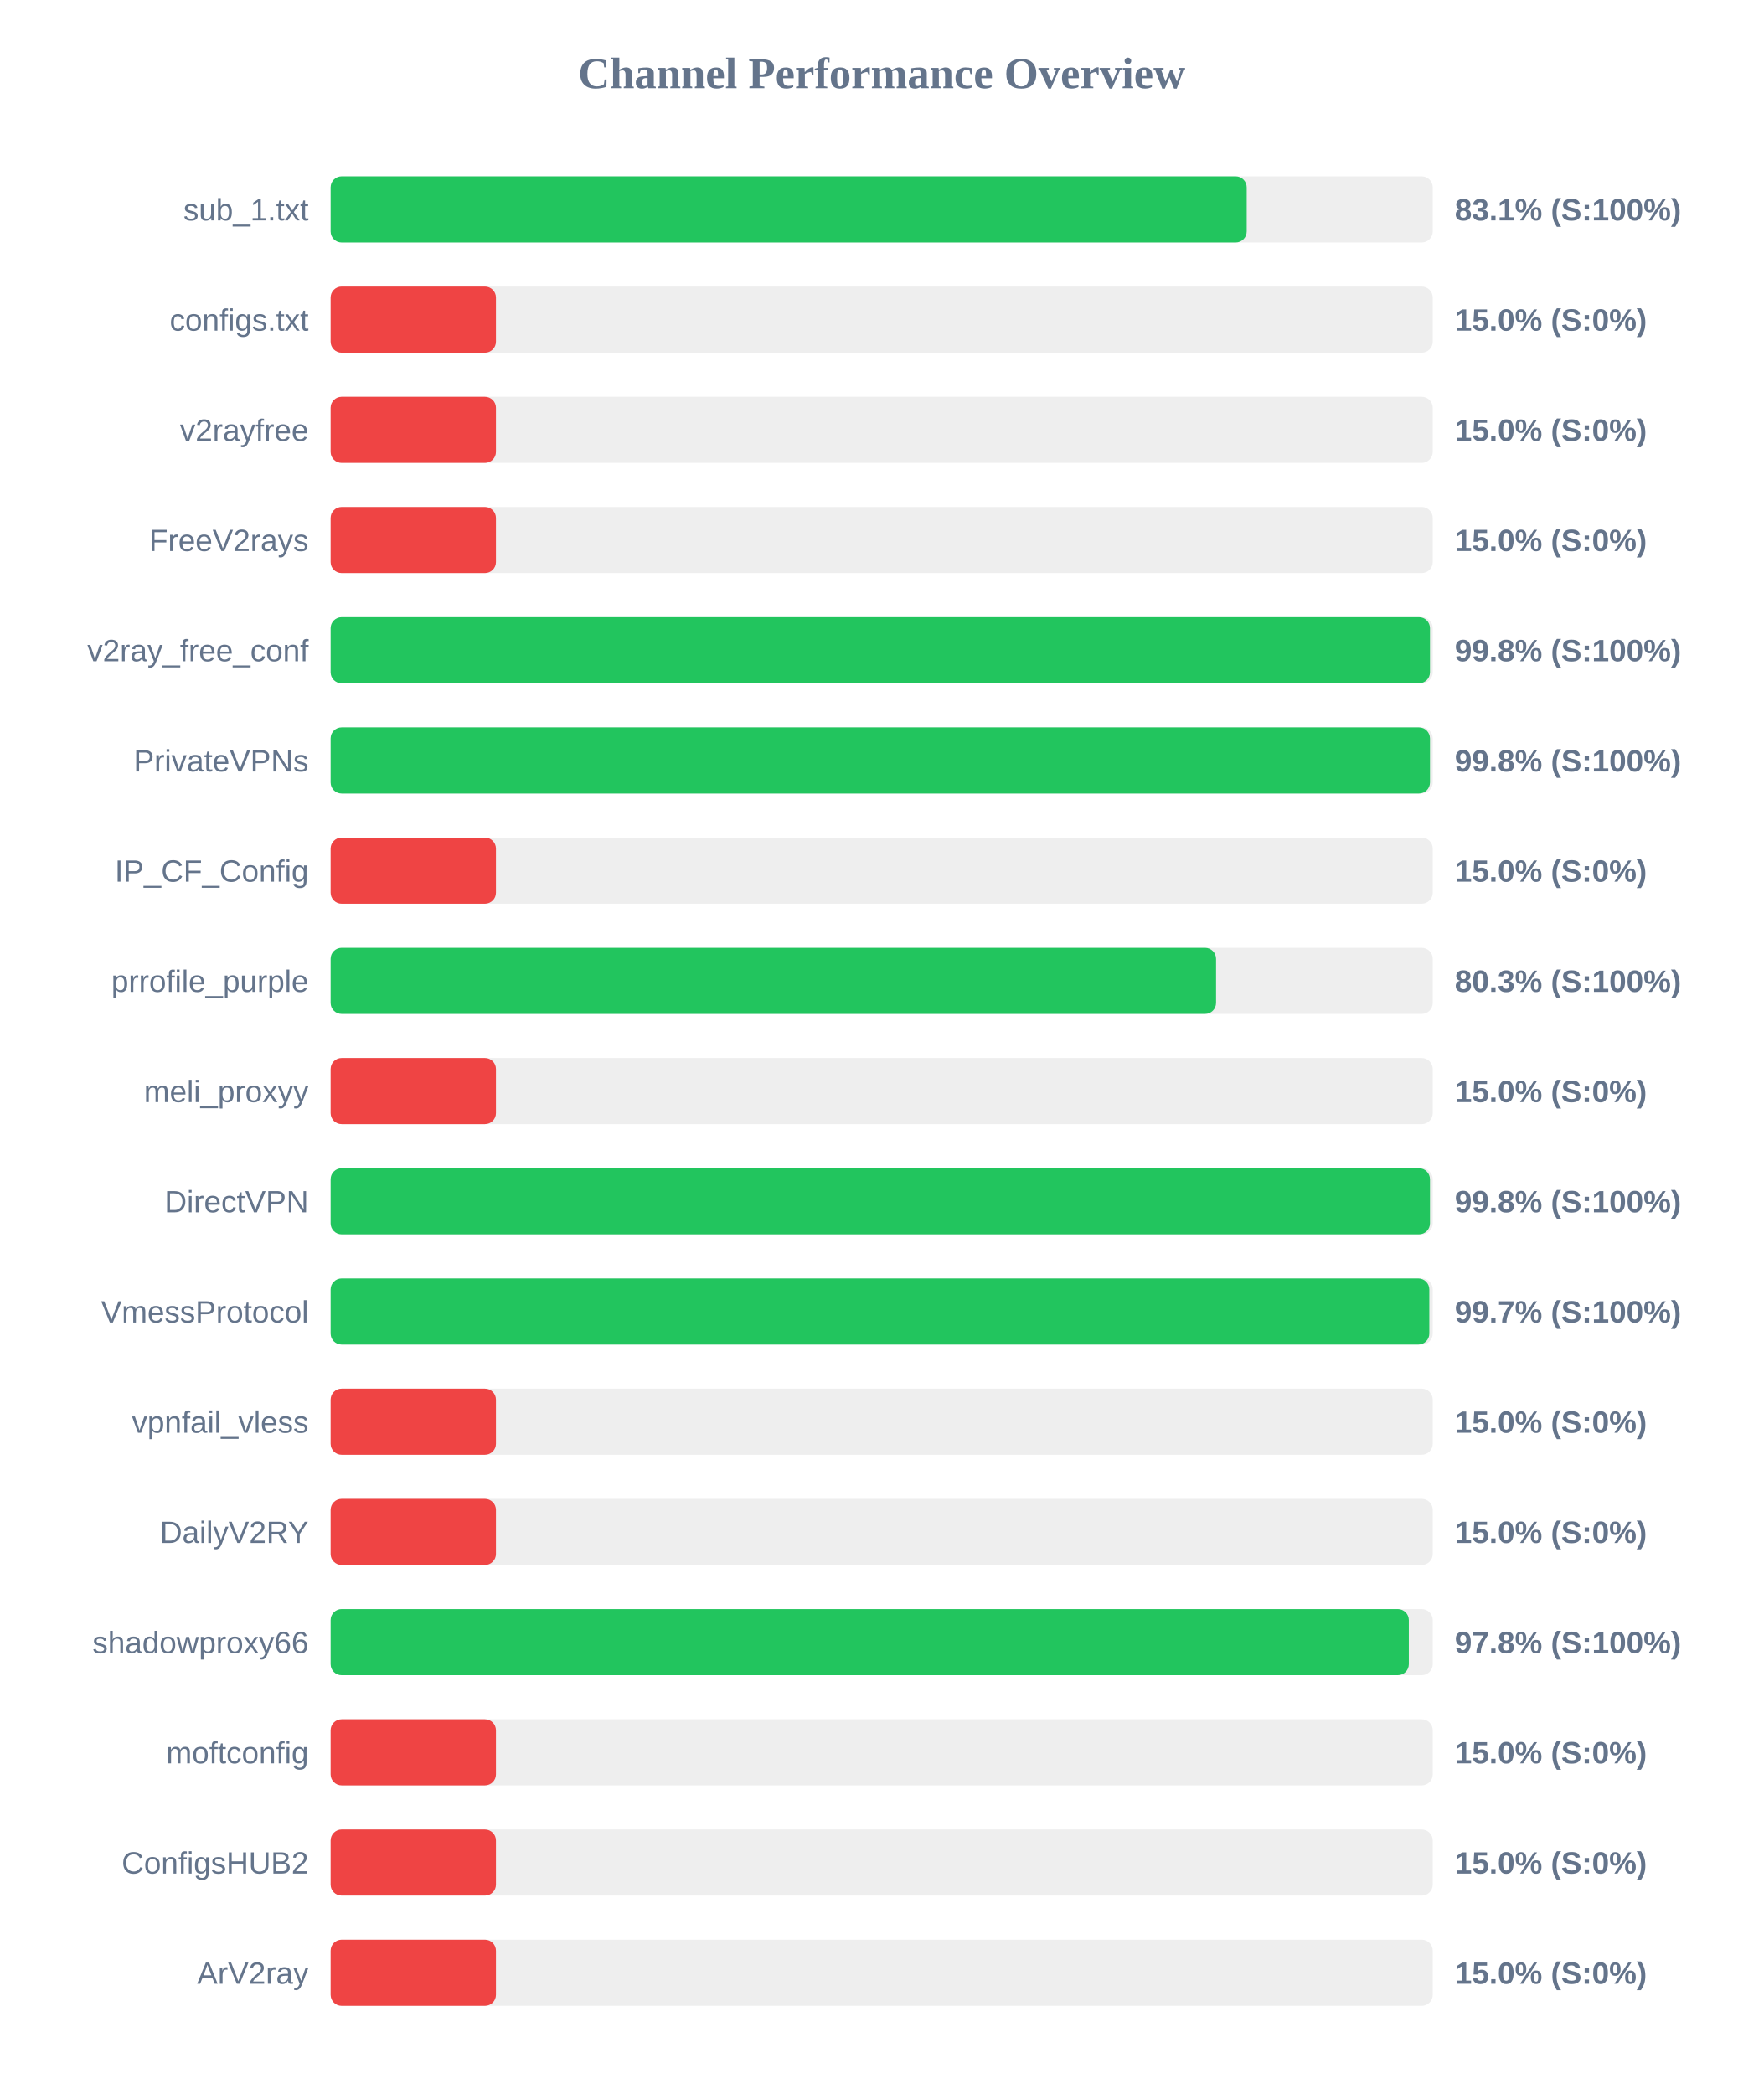
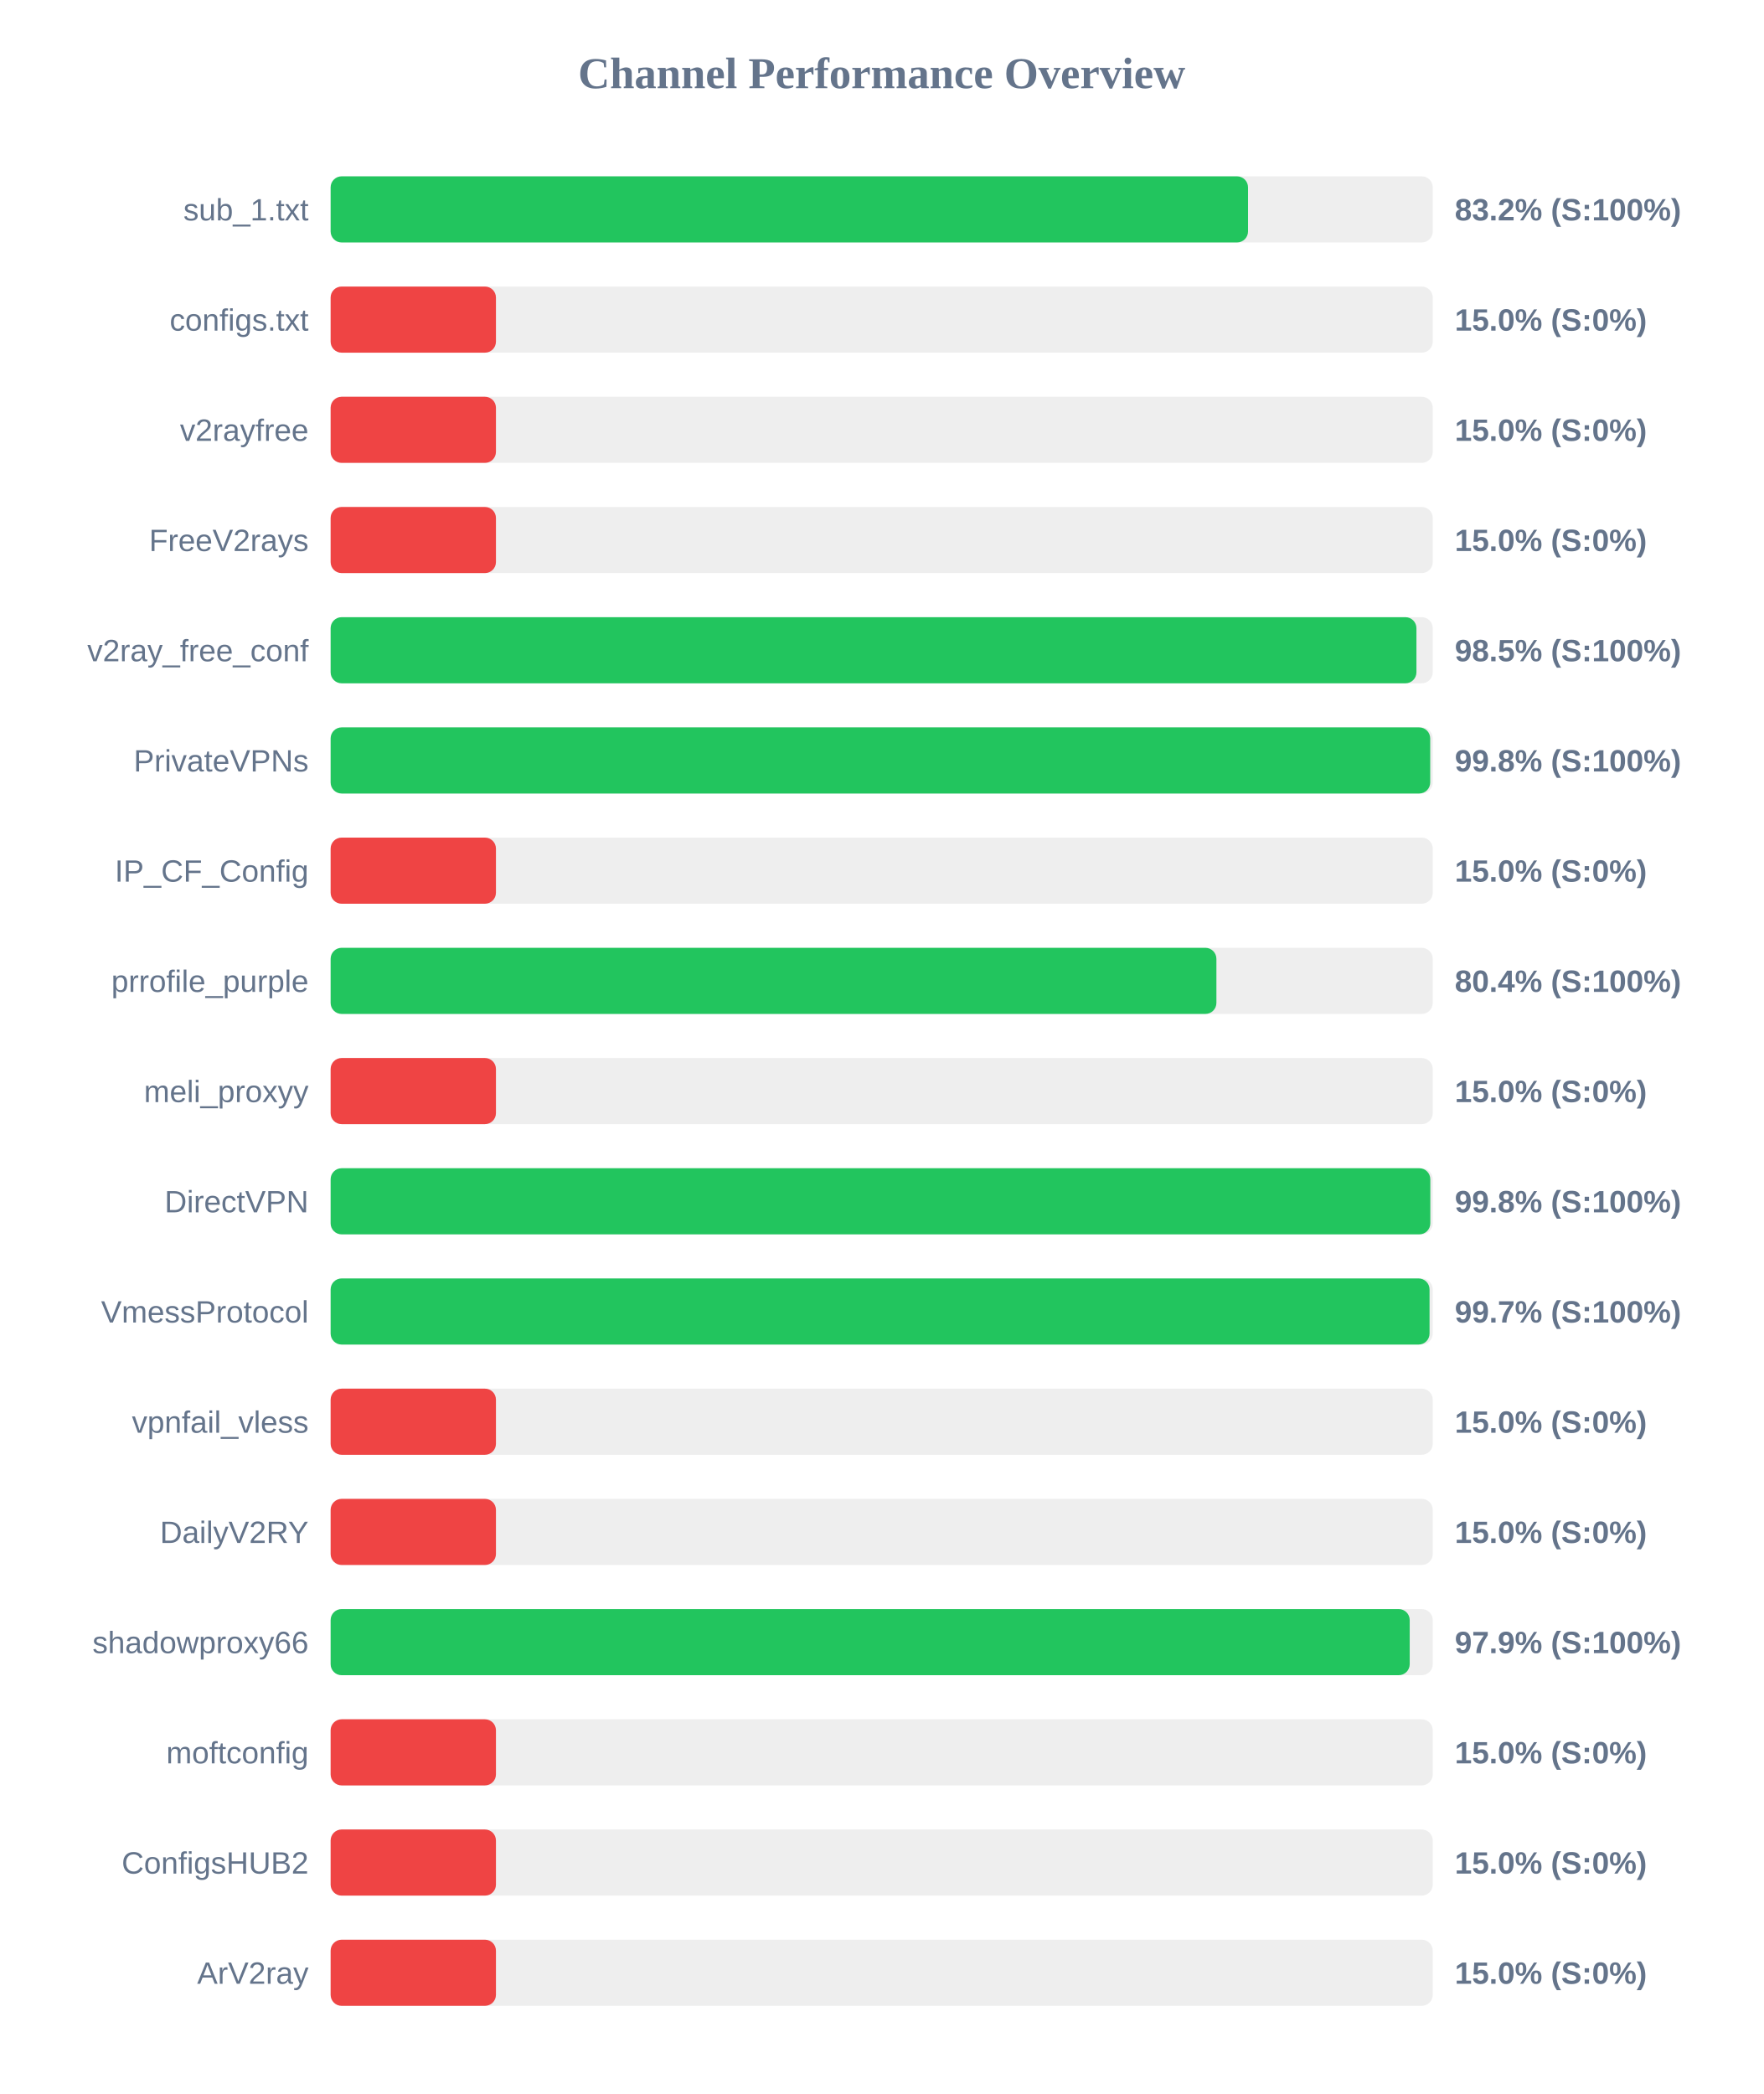
<svg xmlns="http://www.w3.org/2000/svg" width="800" height="950" version="1.1">
  <style>
        .row { font: 14px Arial; fill: #64748b; }
        .score { font: bold 14px Arial; fill: #64748b; }
    </style>
  <text x="400" y="40" text-anchor="middle" font-size="20px" font-weight="bold" fill="#64748b">Channel Performance Overview</text>
  <rect x="150" y="80" width="500" height="30" fill="#eee" rx="5" />
-   <rect x="150" y="80" width="415.6" height="30" fill="#22c55e" rx="5" />
+   <rect x="150" y="80" width="416.2" height="30" fill="#22c55e" rx="5" />
  <text x="140" y="100" text-anchor="end" class="row">sub_1.txt</text>
-   <text x="660" y="100" text-anchor="start" class="score">83.1% (S:100%)</text>
+   <text x="660" y="100" text-anchor="start" class="score">83.2% (S:100%)</text>
  <rect x="150" y="130" width="500" height="30" fill="#eee" rx="5" />
  <rect x="150" y="130" width="75.0" height="30" fill="#ef4444" rx="5" />
  <text x="140" y="150" text-anchor="end" class="row">configs.txt</text>
  <text x="660" y="150" text-anchor="start" class="score">15.0% (S:0%)</text>
  <rect x="150" y="180" width="500" height="30" fill="#eee" rx="5" />
  <rect x="150" y="180" width="75.0" height="30" fill="#ef4444" rx="5" />
  <text x="140" y="200" text-anchor="end" class="row">v2rayfree</text>
  <text x="660" y="200" text-anchor="start" class="score">15.0% (S:0%)</text>
  <rect x="150" y="230" width="500" height="30" fill="#eee" rx="5" />
  <rect x="150" y="230" width="75.0" height="30" fill="#ef4444" rx="5" />
  <text x="140" y="250" text-anchor="end" class="row">FreeV2rays</text>
  <text x="660" y="250" text-anchor="start" class="score">15.0% (S:0%)</text>
  <rect x="150" y="280" width="500" height="30" fill="#eee" rx="5" />
-   <rect x="150" y="280" width="498.75" height="30" fill="#22c55e" rx="5" />
+   <rect x="150" y="280" width="492.6" height="30" fill="#22c55e" rx="5" />
  <text x="140" y="300" text-anchor="end" class="row">v2ray_free_conf</text>
-   <text x="660" y="300" text-anchor="start" class="score">99.8% (S:100%)</text>
+   <text x="660" y="300" text-anchor="start" class="score">98.5% (S:100%)</text>
  <rect x="150" y="330" width="500" height="30" fill="#eee" rx="5" />
-   <rect x="150" y="330" width="498.75" height="30" fill="#22c55e" rx="5" />
+   <rect x="150" y="330" width="498.85" height="30" fill="#22c55e" rx="5" />
  <text x="140" y="350" text-anchor="end" class="row">PrivateVPNs</text>
  <text x="660" y="350" text-anchor="start" class="score">99.8% (S:100%)</text>
  <rect x="150" y="380" width="500" height="30" fill="#eee" rx="5" />
  <rect x="150" y="380" width="75.0" height="30" fill="#ef4444" rx="5" />
  <text x="140" y="400" text-anchor="end" class="row">IP_CF_Config</text>
  <text x="660" y="400" text-anchor="start" class="score">15.0% (S:0%)</text>
  <rect x="150" y="430" width="500" height="30" fill="#eee" rx="5" />
-   <rect x="150" y="430" width="401.7" height="30" fill="#22c55e" rx="5" />
+   <rect x="150" y="430" width="401.85" height="30" fill="#22c55e" rx="5" />
  <text x="140" y="450" text-anchor="end" class="row">prrofile_purple</text>
-   <text x="660" y="450" text-anchor="start" class="score">80.3% (S:100%)</text>
+   <text x="660" y="450" text-anchor="start" class="score">80.4% (S:100%)</text>
  <rect x="150" y="480" width="500" height="30" fill="#eee" rx="5" />
  <rect x="150" y="480" width="75.0" height="30" fill="#ef4444" rx="5" />
  <text x="140" y="500" text-anchor="end" class="row">meli_proxyy</text>
  <text x="660" y="500" text-anchor="start" class="score">15.0% (S:0%)</text>
  <rect x="150" y="530" width="500" height="30" fill="#eee" rx="5" />
-   <rect x="150" y="530" width="498.75" height="30" fill="#22c55e" rx="5" />
+   <rect x="150" y="530" width="498.9" height="30" fill="#22c55e" rx="5" />
  <text x="140" y="550" text-anchor="end" class="row">DirectVPN</text>
  <text x="660" y="550" text-anchor="start" class="score">99.8% (S:100%)</text>
  <rect x="150" y="580" width="500" height="30" fill="#eee" rx="5" />
-   <rect x="150" y="580" width="498.45" height="30" fill="#22c55e" rx="5" />
+   <rect x="150" y="580" width="498.55" height="30" fill="#22c55e" rx="5" />
  <text x="140" y="600" text-anchor="end" class="row">VmessProtocol</text>
  <text x="660" y="600" text-anchor="start" class="score">99.7% (S:100%)</text>
  <rect x="150" y="630" width="500" height="30" fill="#eee" rx="5" />
  <rect x="150" y="630" width="75.0" height="30" fill="#ef4444" rx="5" />
  <text x="140" y="650" text-anchor="end" class="row">vpnfail_vless</text>
  <text x="660" y="650" text-anchor="start" class="score">15.0% (S:0%)</text>
  <rect x="150" y="680" width="500" height="30" fill="#eee" rx="5" />
  <rect x="150" y="680" width="75.0" height="30" fill="#ef4444" rx="5" />
  <text x="140" y="700" text-anchor="end" class="row">DailyV2RY</text>
  <text x="660" y="700" text-anchor="start" class="score">15.0% (S:0%)</text>
  <rect x="150" y="730" width="500" height="30" fill="#eee" rx="5" />
-   <rect x="150" y="730" width="489.15" height="30" fill="#22c55e" rx="5" />
+   <rect x="150" y="730" width="489.55" height="30" fill="#22c55e" rx="5" />
  <text x="140" y="750" text-anchor="end" class="row">shadowproxy66</text>
-   <text x="660" y="750" text-anchor="start" class="score">97.8% (S:100%)</text>
+   <text x="660" y="750" text-anchor="start" class="score">97.9% (S:100%)</text>
  <rect x="150" y="780" width="500" height="30" fill="#eee" rx="5" />
  <rect x="150" y="780" width="75.0" height="30" fill="#ef4444" rx="5" />
  <text x="140" y="800" text-anchor="end" class="row">moftconfig</text>
  <text x="660" y="800" text-anchor="start" class="score">15.0% (S:0%)</text>
  <rect x="150" y="830" width="500" height="30" fill="#eee" rx="5" />
  <rect x="150" y="830" width="75.0" height="30" fill="#ef4444" rx="5" />
  <text x="140" y="850" text-anchor="end" class="row">ConfigsHUB2</text>
  <text x="660" y="850" text-anchor="start" class="score">15.0% (S:0%)</text>
  <rect x="150" y="880" width="500" height="30" fill="#eee" rx="5" />
  <rect x="150" y="880" width="75.0" height="30" fill="#ef4444" rx="5" />
  <text x="140" y="900" text-anchor="end" class="row">ArV2ray</text>
  <text x="660" y="900" text-anchor="start" class="score">15.0% (S:0%)</text>
</svg>
